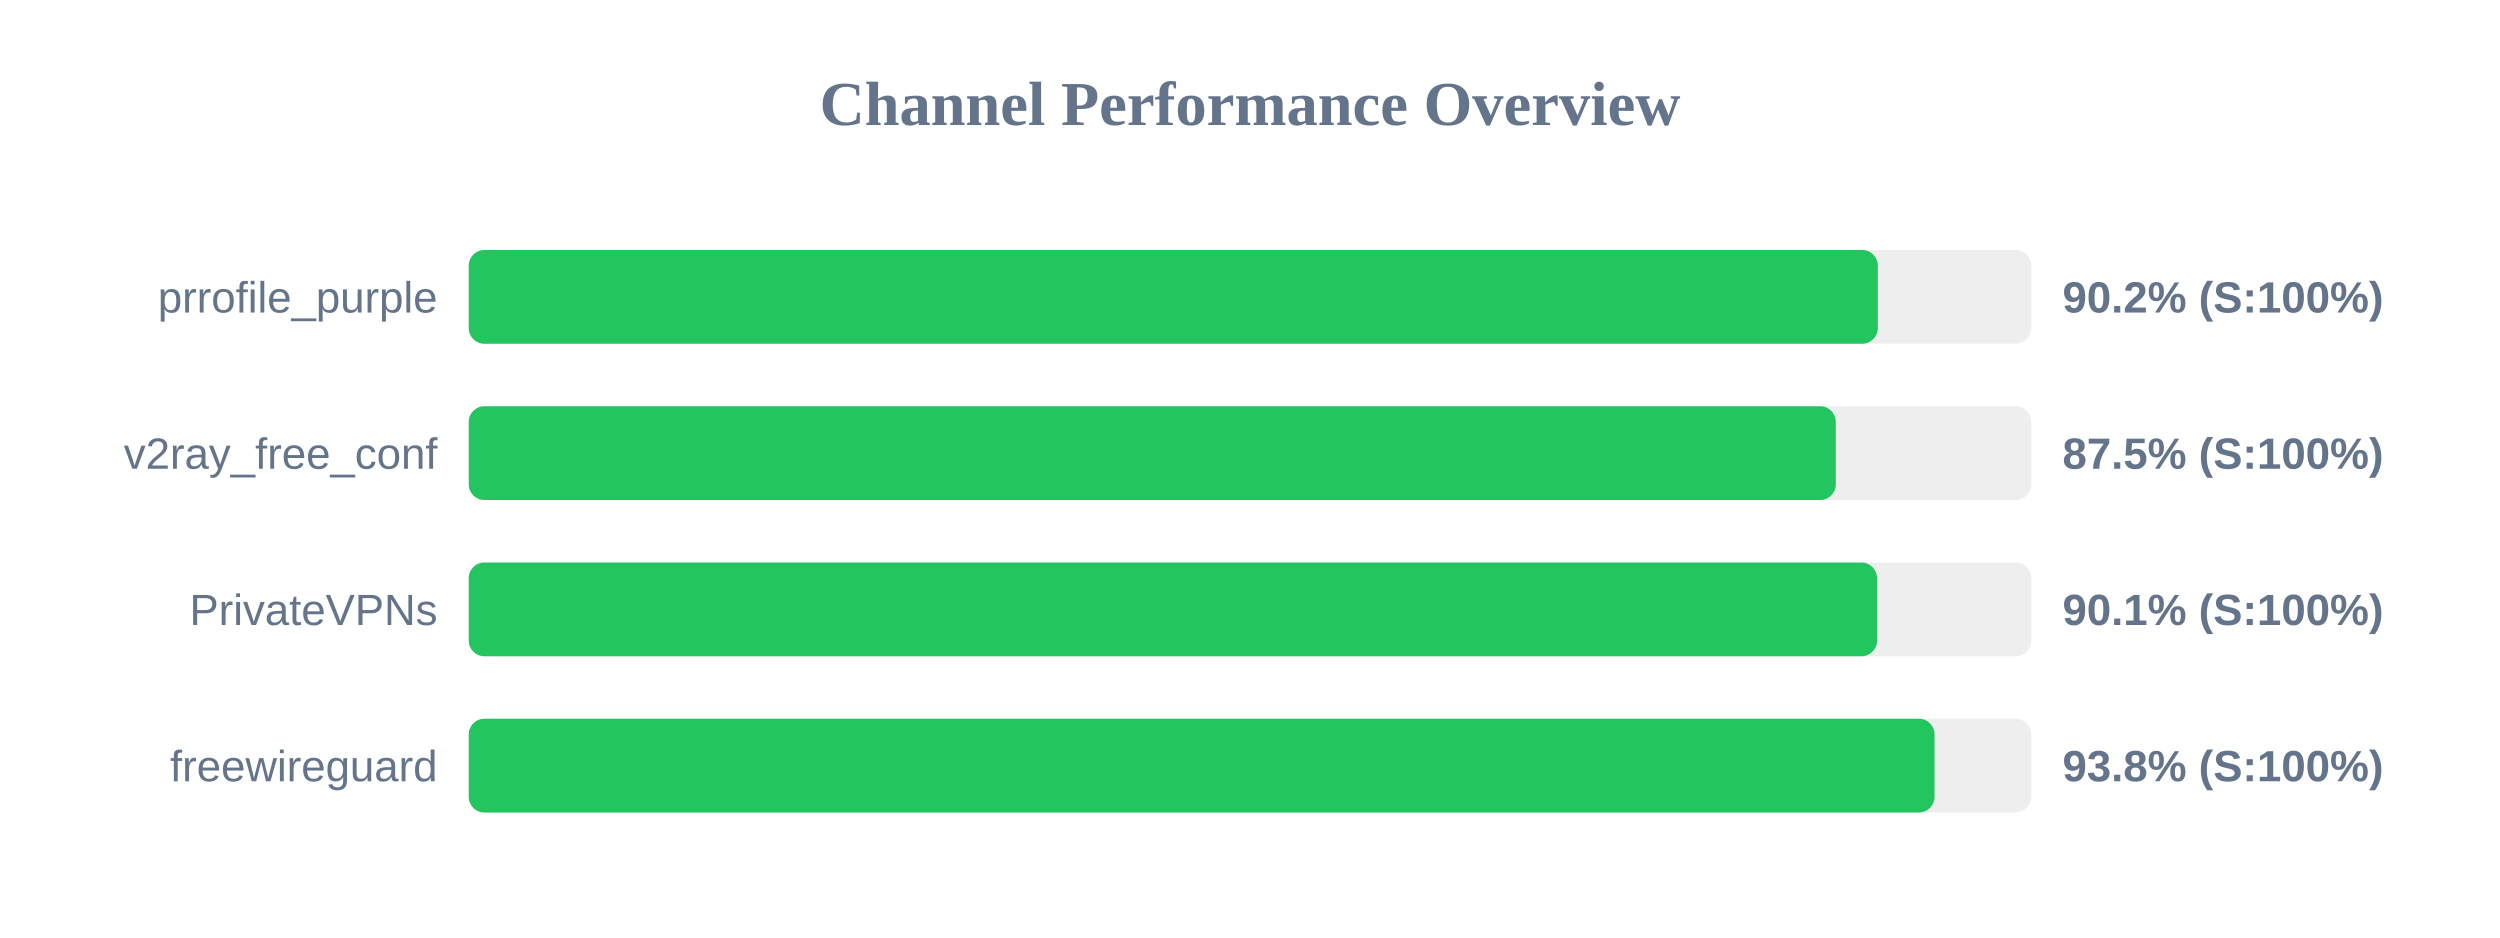
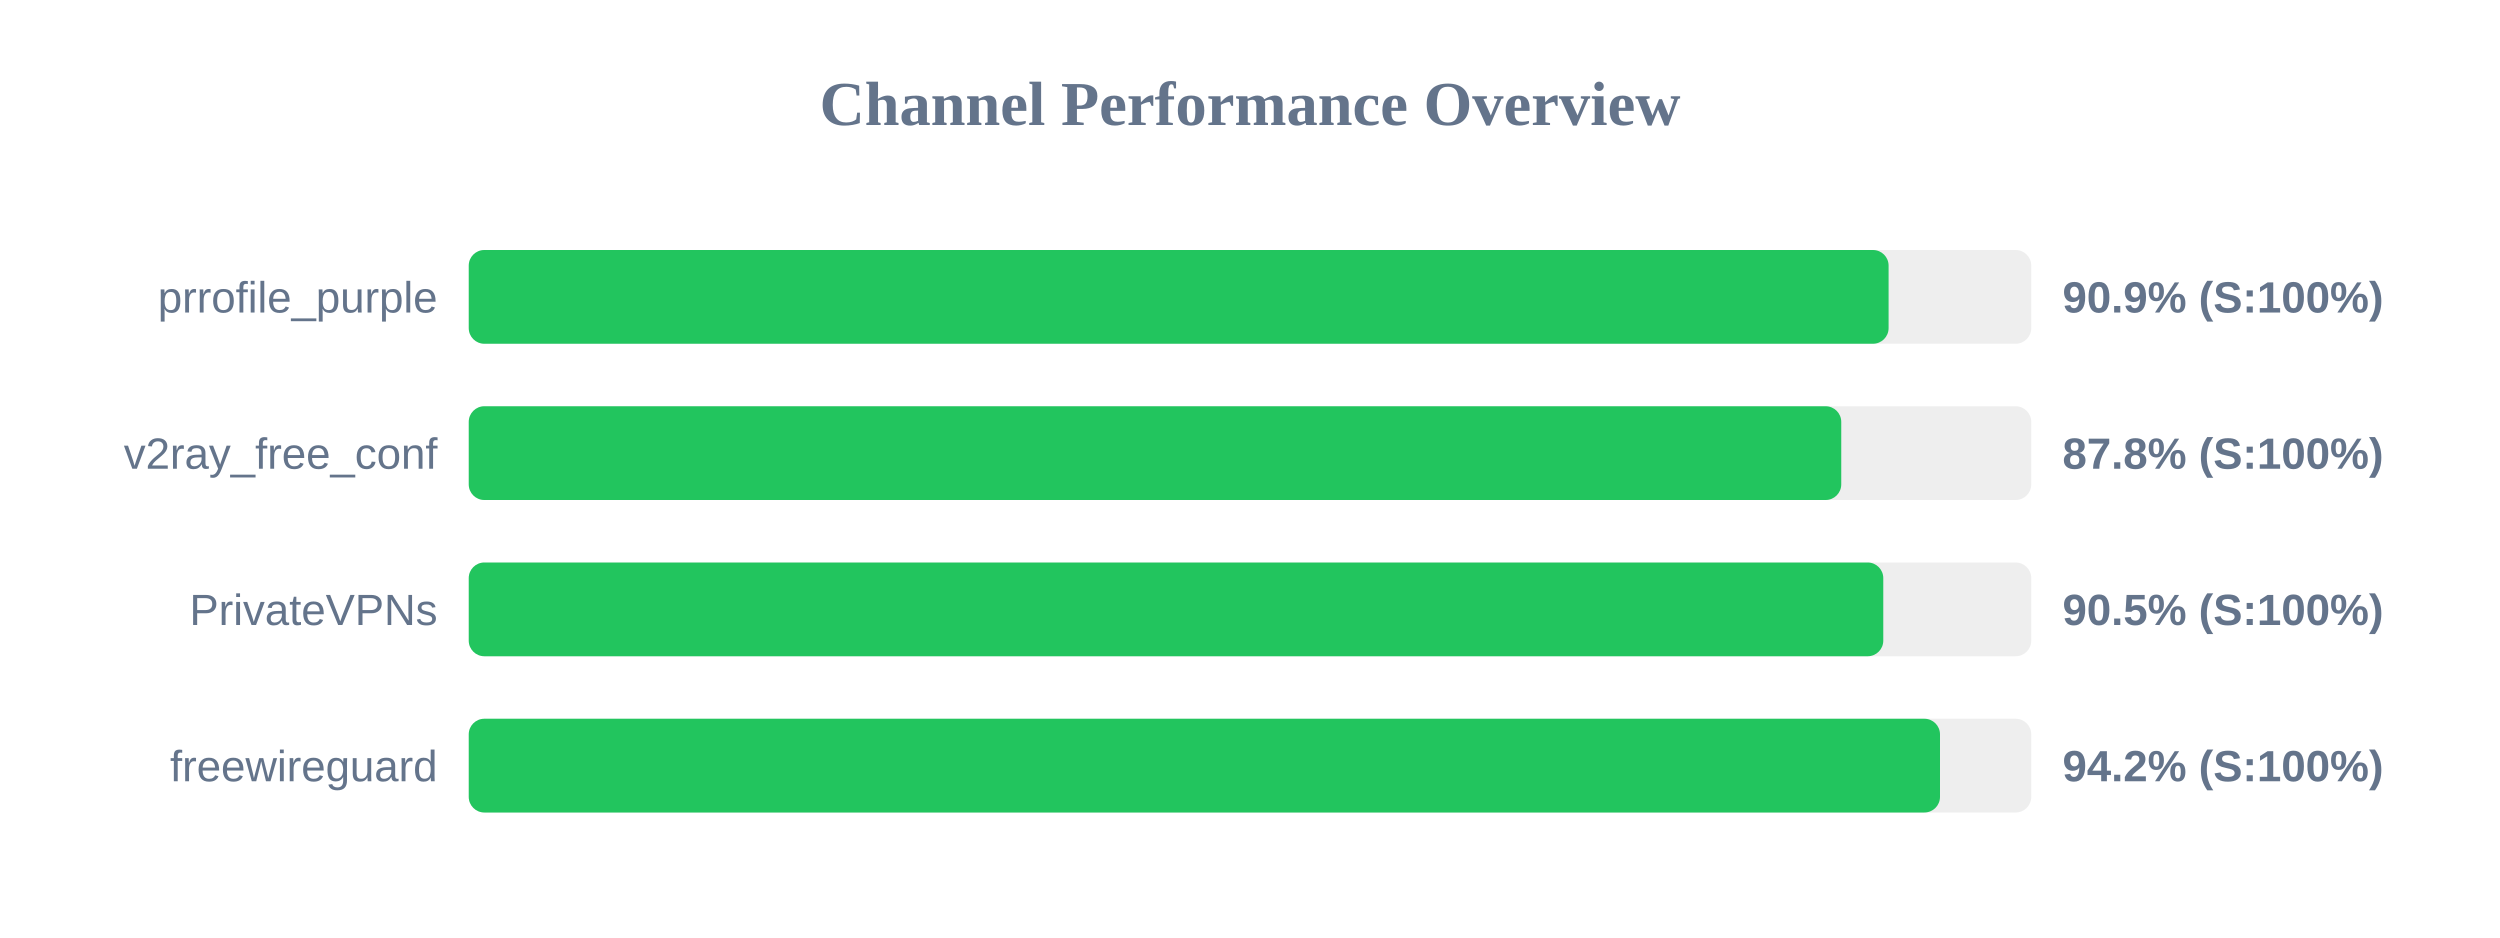
<svg xmlns="http://www.w3.org/2000/svg" width="800" height="300" version="1.1">
  <style>
        .row { font: 14px Arial; fill: #64748b; }
        .score { font: bold 14px Arial; fill: #64748b; }
    </style>
  <text x="400" y="40" text-anchor="middle" font-size="20px" font-weight="bold" fill="#64748b">Channel Performance Overview</text>
  <rect x="150" y="80" width="500" height="30" fill="#eee" rx="5" />
-   <rect x="150" y="80" width="450.9" height="30" fill="#22c55e" rx="5" />
+   <rect x="150" y="80" width="454.35" height="30" fill="#22c55e" rx="5" />
  <text x="140" y="100" text-anchor="end" class="row">prrofile_purple</text>
-   <text x="660" y="100" text-anchor="start" class="score">90.2% (S:100%)</text>
+   <text x="660" y="100" text-anchor="start" class="score">90.9% (S:100%)</text>
  <rect x="150" y="130" width="500" height="30" fill="#eee" rx="5" />
-   <rect x="150" y="130" width="437.45" height="30" fill="#22c55e" rx="5" />
+   <rect x="150" y="130" width="439.2" height="30" fill="#22c55e" rx="5" />
  <text x="140" y="150" text-anchor="end" class="row">v2ray_free_conf</text>
-   <text x="660" y="150" text-anchor="start" class="score">87.5% (S:100%)</text>
+   <text x="660" y="150" text-anchor="start" class="score">87.8% (S:100%)</text>
  <rect x="150" y="180" width="500" height="30" fill="#eee" rx="5" />
-   <rect x="150" y="180" width="450.65" height="30" fill="#22c55e" rx="5" />
+   <rect x="150" y="180" width="452.65" height="30" fill="#22c55e" rx="5" />
  <text x="140" y="200" text-anchor="end" class="row">PrivateVPNs</text>
-   <text x="660" y="200" text-anchor="start" class="score">90.1% (S:100%)</text>
+   <text x="660" y="200" text-anchor="start" class="score">90.5% (S:100%)</text>
  <rect x="150" y="230" width="500" height="30" fill="#eee" rx="5" />
-   <rect x="150" y="230" width="469.05" height="30" fill="#22c55e" rx="5" />
+   <rect x="150" y="230" width="470.8" height="30" fill="#22c55e" rx="5" />
  <text x="140" y="250" text-anchor="end" class="row">freewireguard</text>
-   <text x="660" y="250" text-anchor="start" class="score">93.8% (S:100%)</text>
+   <text x="660" y="250" text-anchor="start" class="score">94.2% (S:100%)</text>
</svg>
